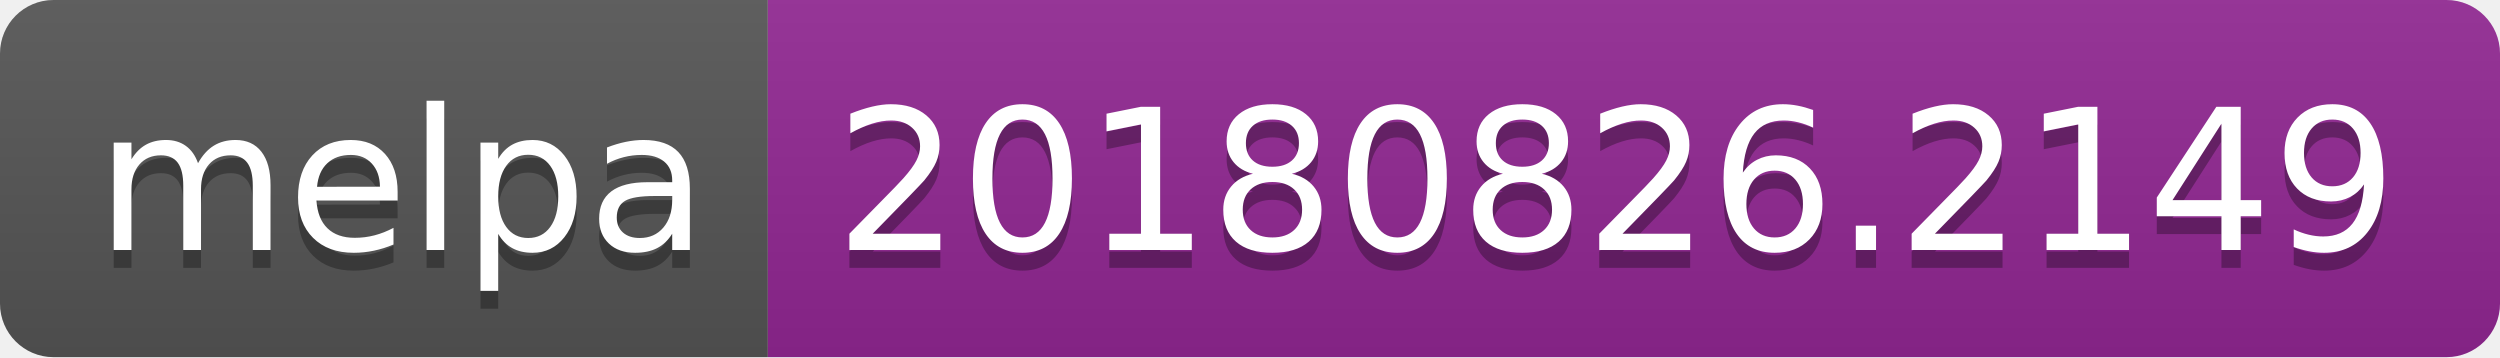
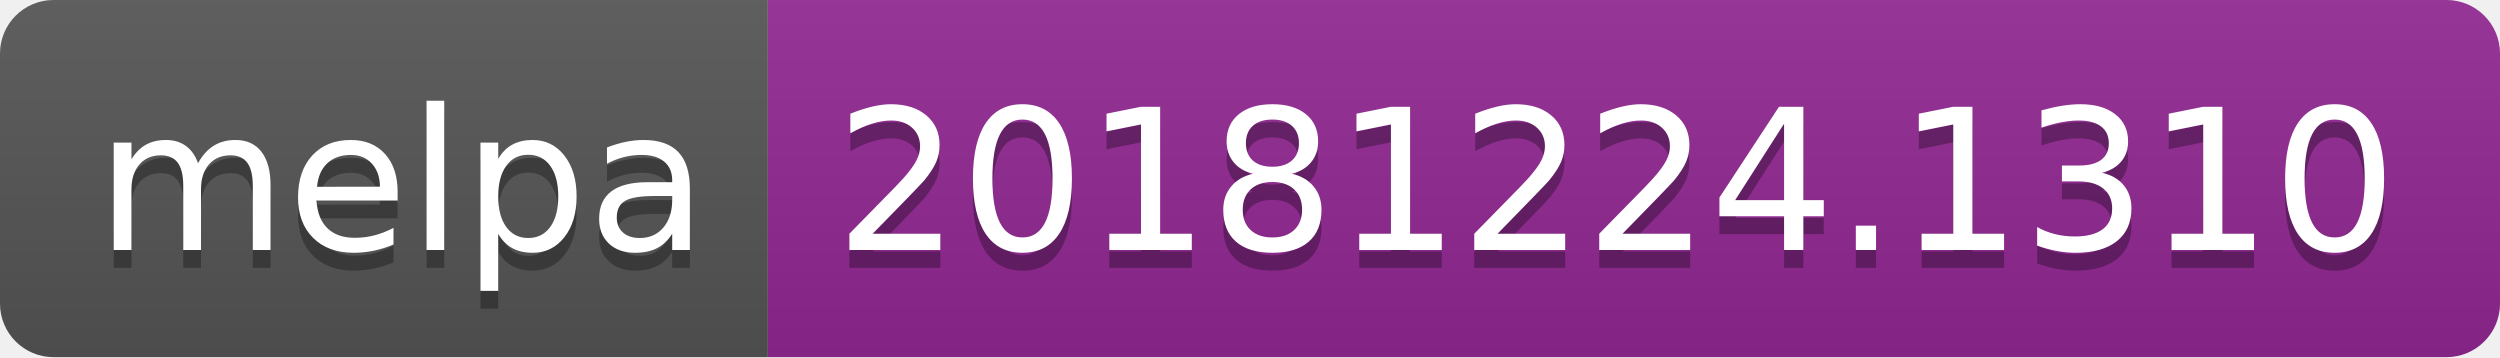
<svg xmlns="http://www.w3.org/2000/svg" width="140" height="20">
  <linearGradient id="b" x2="0" y2="100%">
    <stop offset="0" stop-color="#bbb" stop-opacity=".1" />
    <stop offset="1" stop-opacity=".1" />
  </linearGradient>
  <clipPath id="a">
    <rect width="140" height="20" rx="3" fill="#fff" />
  </clipPath>
  <g clip-path="url(#a)">
    <path fill="#555" d="M0 0h43v20H0z" />
    <path fill="#922793" d="M43 0h97v20H43z" />
    <path fill="url(#b)" d="M0 0h140v20H0z" />
  </g>
  <g fill="#fff" text-anchor="middle" font-family="DejaVu Sans,Verdana,Geneva,sans-serif" font-size="110">
    <text x="225" y="150" fill="#010101" fill-opacity=".3" transform="scale(.1)" textLength="330">melpa</text>
    <text x="225" y="140" transform="scale(.1)" textLength="330">melpa</text>
-     <text x="905" y="150" fill="#010101" fill-opacity=".3" transform="scale(.1)" textLength="870">20180826.2149</text>
-     <text x="905" y="140" transform="scale(.1)" textLength="870">20180826.2149</text>
+     <text x="905" y="150" fill="#010101" fill-opacity=".3" transform="scale(.1)" textLength="870">20181224.1310</text>
+     <text x="905" y="140" transform="scale(.1)" textLength="870">20181224.1310</text>
  </g>
</svg>
